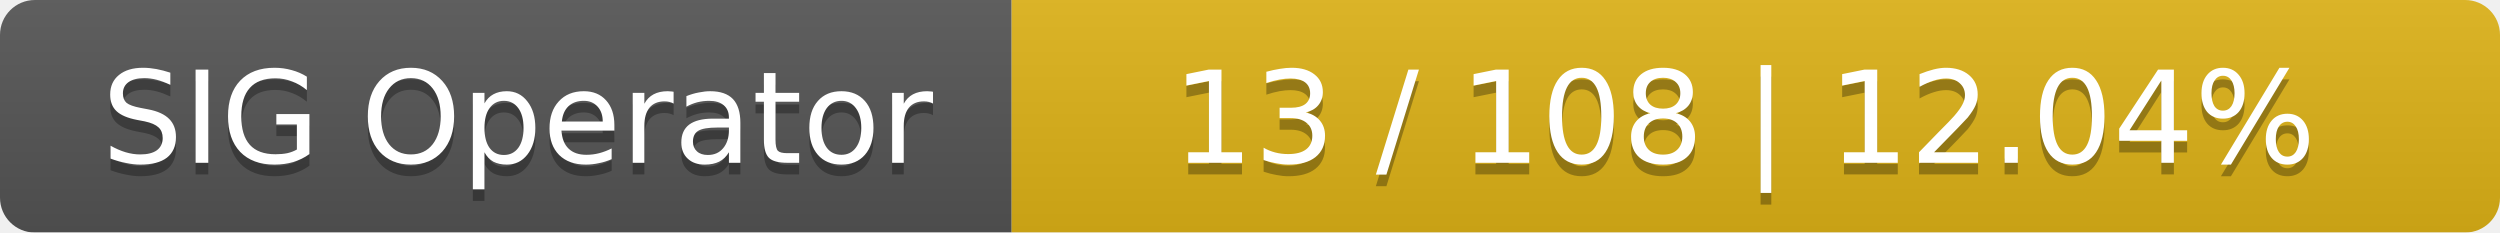
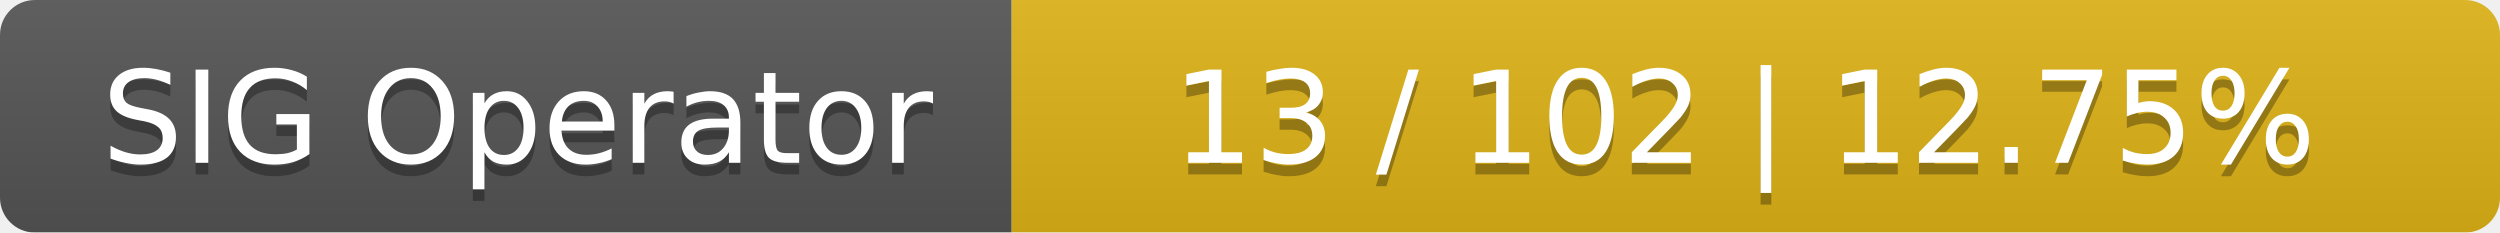
<svg xmlns="http://www.w3.org/2000/svg" width="215" height="20">
  <linearGradient id="smooth" x2="0" y2="100%">
    <stop offset="0" stop-color="#bbb" stop-opacity=".1" />
    <stop offset="1" stop-opacity=".1" />
  </linearGradient>
  <mask id="round">
    <rect width="215" height="20" rx="3" fill="#fff" />
  </mask>
  <g mask="url(#round)">
    <rect width="87" height="20" fill="#555" />
    <rect x="87" width="128" height="20" fill="#dfb317" />
    <rect width="215" height="20" fill="url(#smooth)" />
  </g>
  <g fill="#fff" text-anchor="middle" font-family="DejaVu Sans,Verdana,Geneva,sans-serif" font-size="11">
    <text x="44.5" y="15" fill="#010101" fill-opacity=".3">SIG Operator</text>
    <text x="44.5" y="14">SIG Operator</text>
-     <text x="150" y="15" fill="#010101" fill-opacity=".3">13 / 108    |    12.04%</text>
-     <text x="150" y="14">13 / 108    |    12.04%</text>
+     <text x="150" y="15" fill="#010101" fill-opacity=".3">13 / 102    |    12.75%</text>
+     <text x="150" y="14">13 / 102    |    12.75%</text>
  </g>
</svg>
